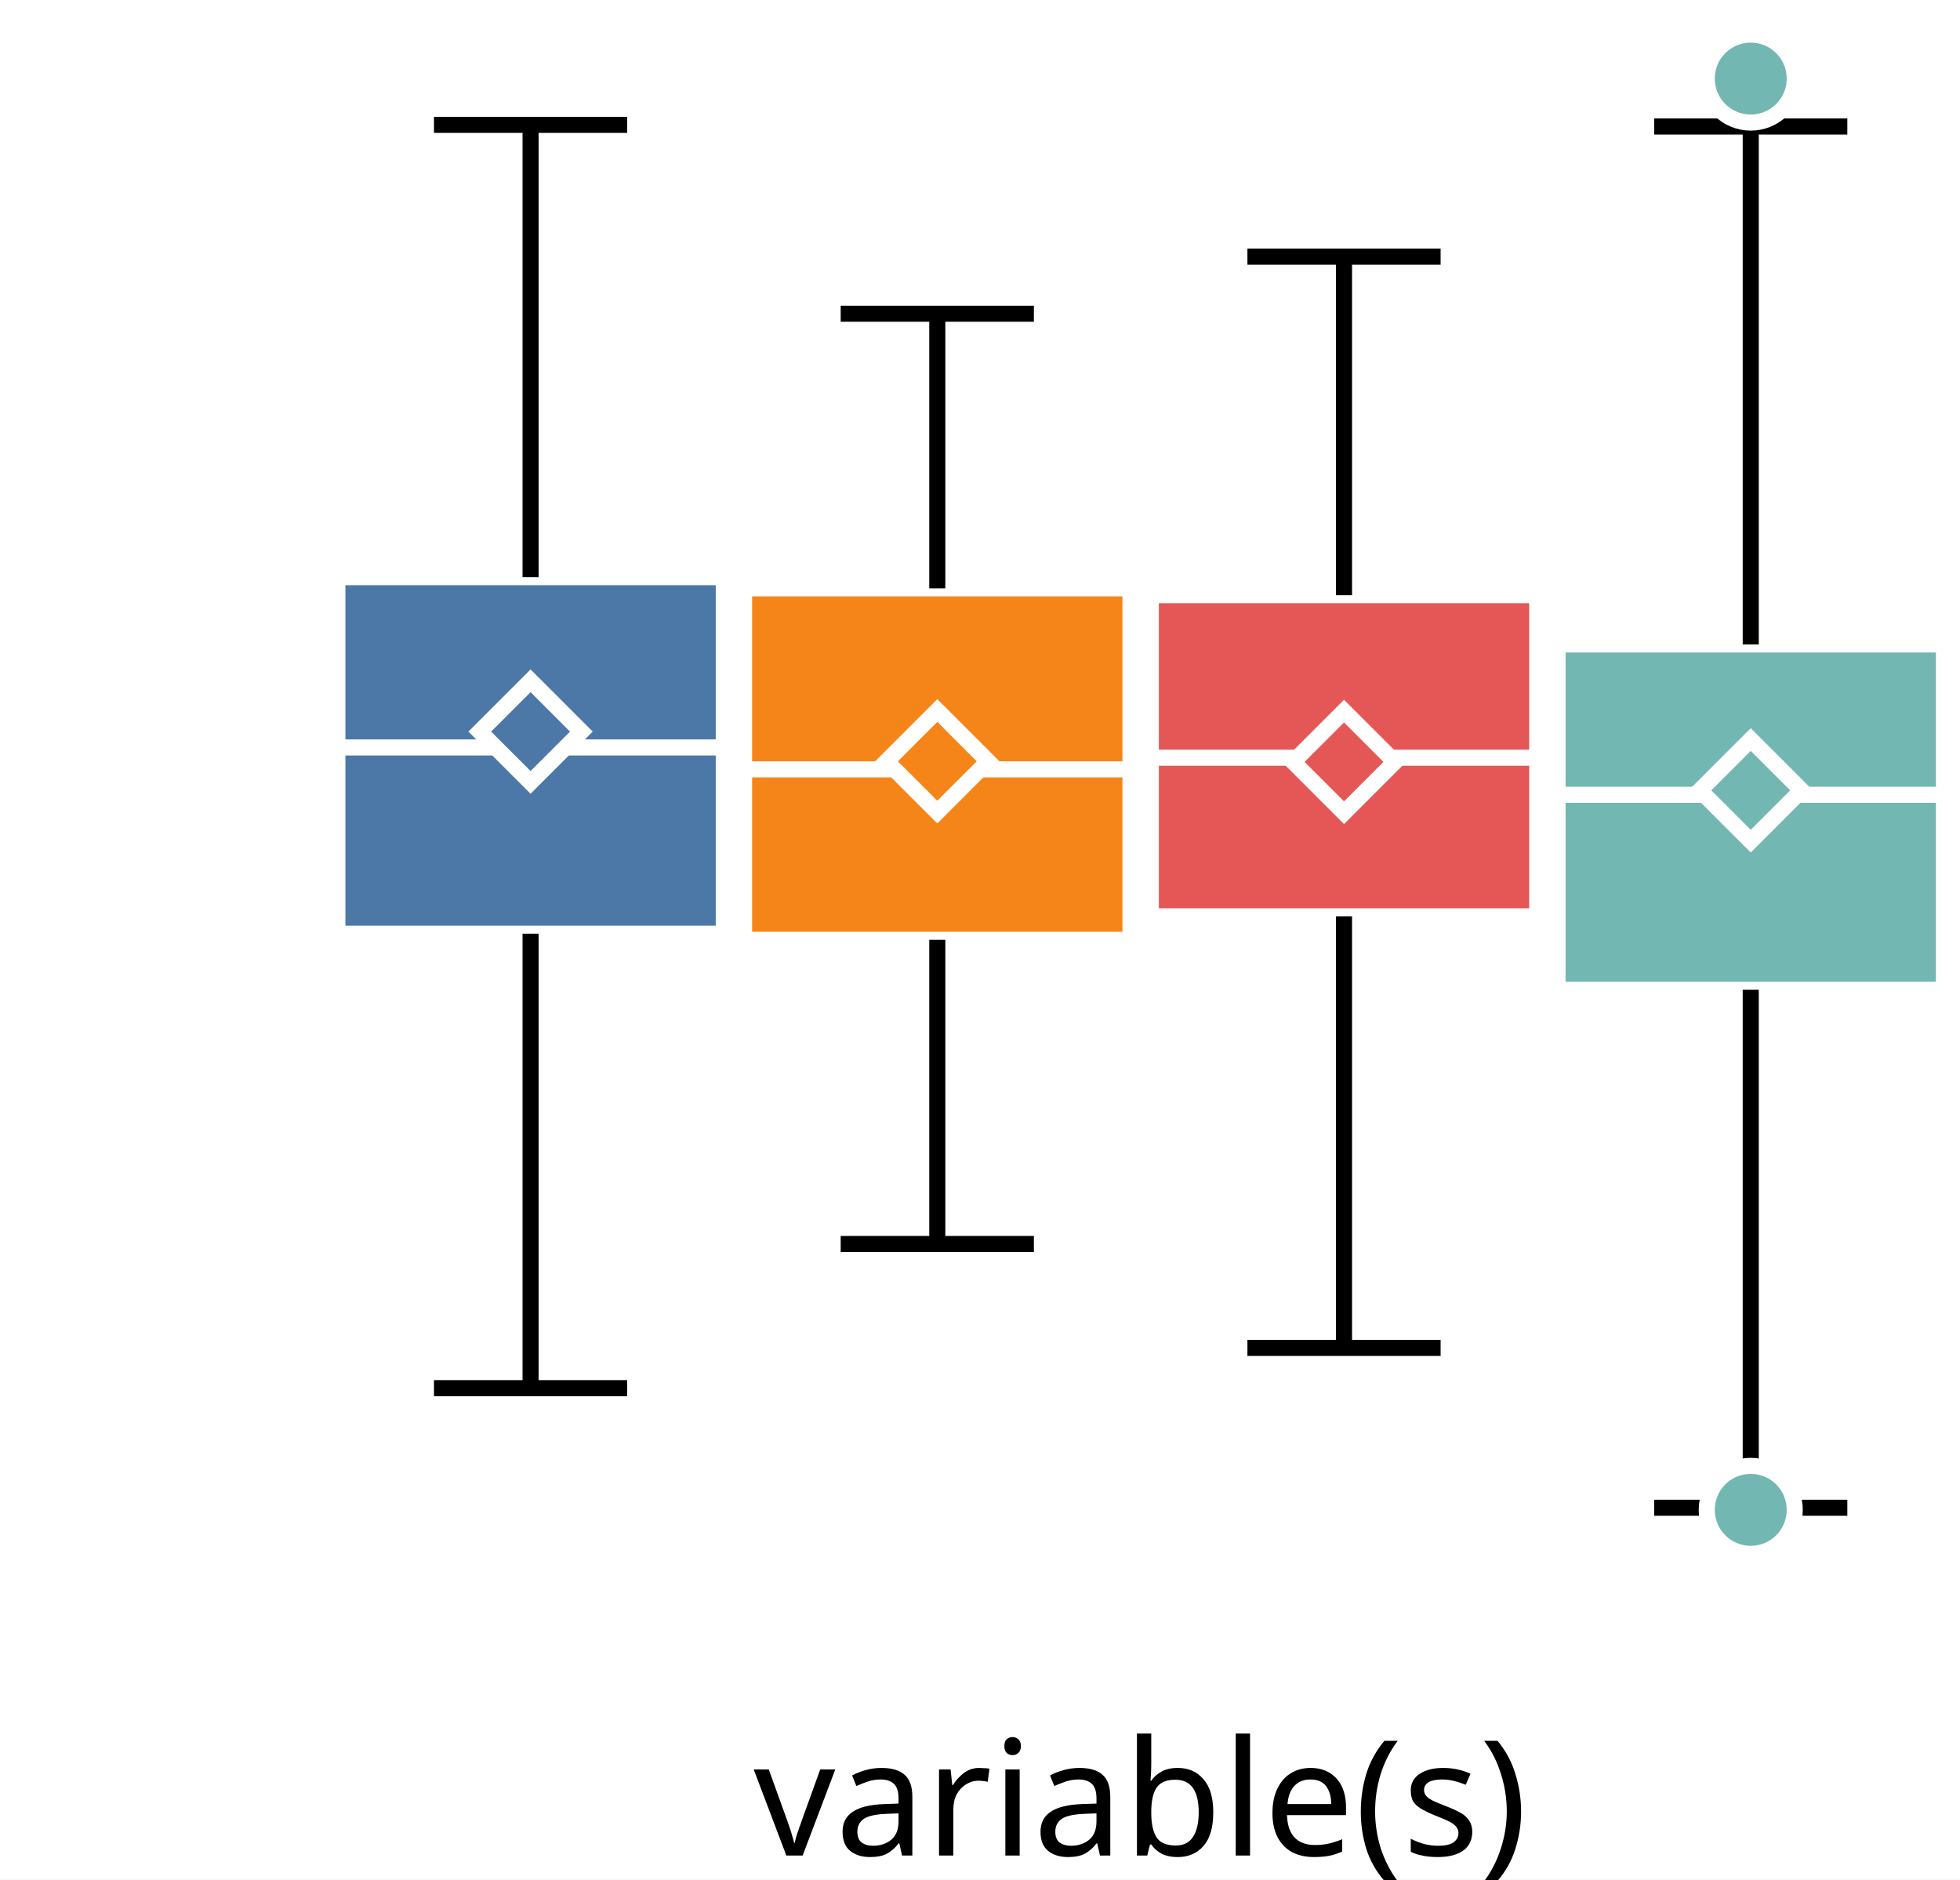
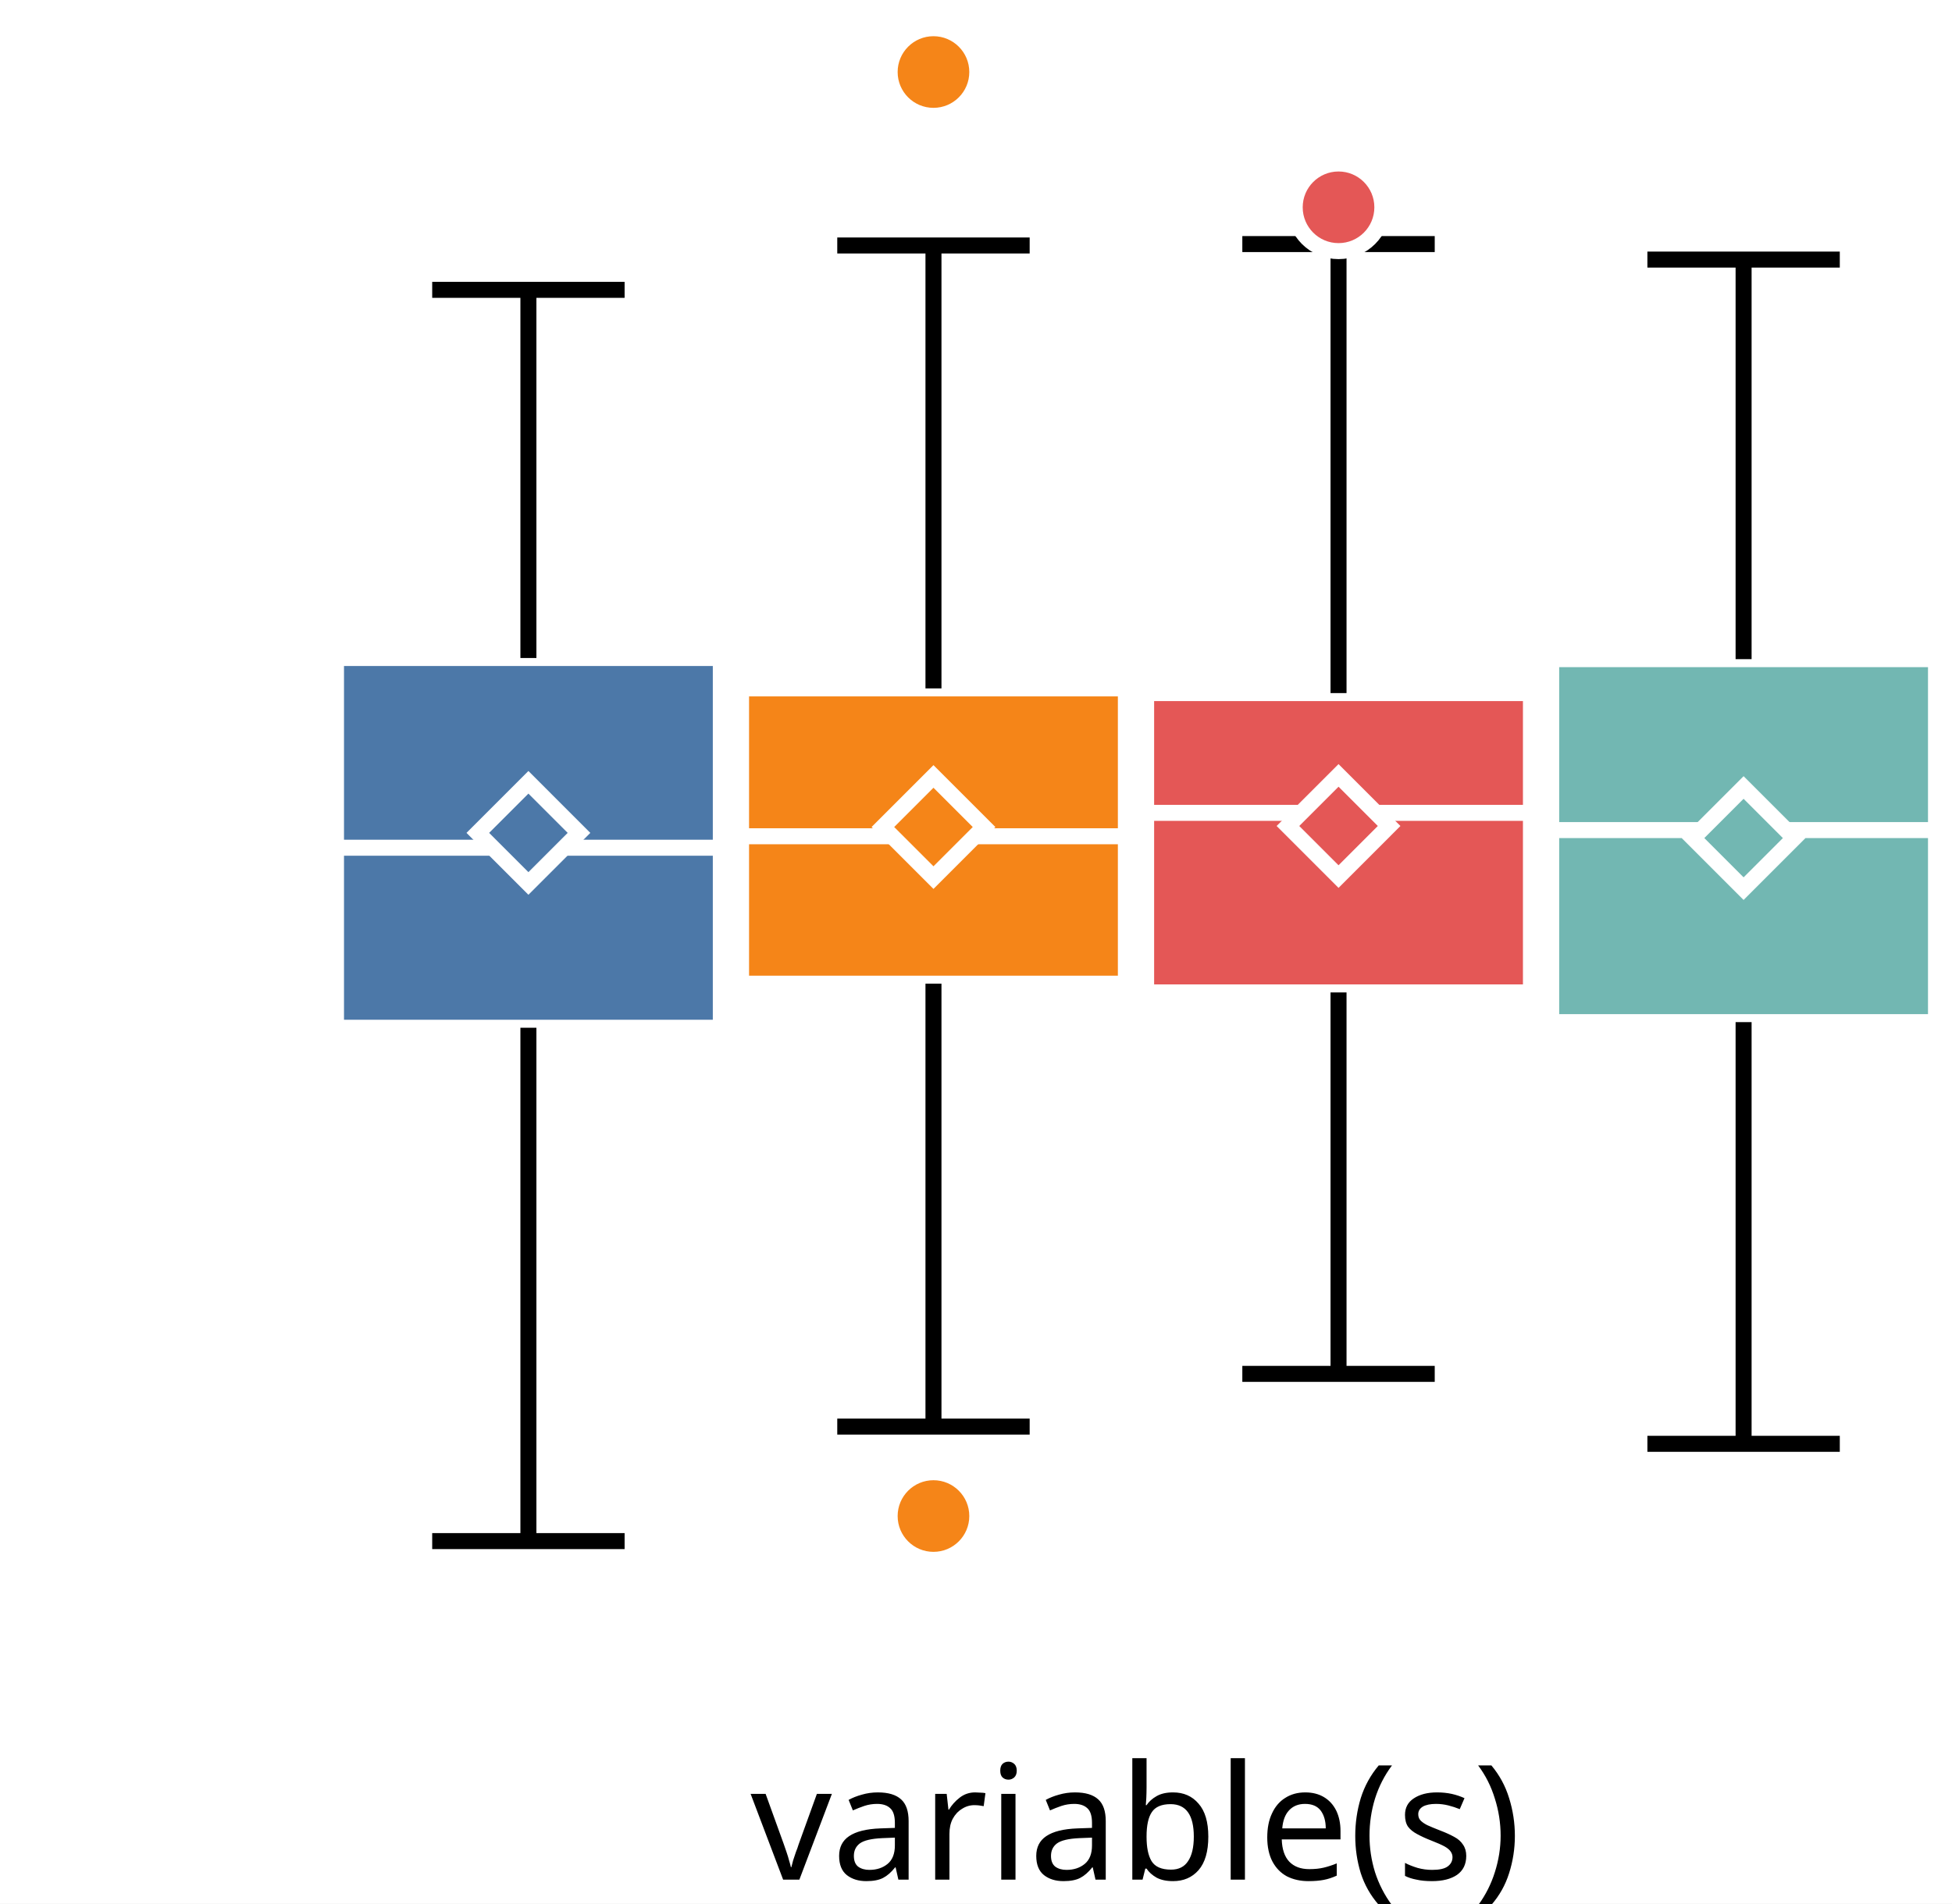
- <svg xmlns="http://www.w3.org/2000/svg" version="1.1" class="marks" width="122" height="117" viewBox="0 0 122 117">
-   <rect width="122" height="117" fill="white" />
-   <g fill="none" stroke-miterlimit="10" transform="translate(21,0)">
+ <svg xmlns="http://www.w3.org/2000/svg" version="1.1" class="marks" width="122" height="119" viewBox="0 0 122 119">
+   <rect width="122" height="119" fill="white" />
+   <g fill="none" stroke-miterlimit="10" transform="translate(21,2)">
    <g class="mark-group role-frame root" role="graphics-object" aria-roledescription="group mark container">
      <g transform="translate(0,0)">
        <path class="background" aria-hidden="true" d="M0,0h100v100h-100Z" />
        <g>
          <g class="mark-group role-axis" role="graphics-symbol" aria-roledescription="axis" aria-label="X-axis for a discrete scale with 1 value: variable(s)">
            <g transform="translate(0.5,100.5)">
              <path class="background" aria-hidden="true" d="M0,0h0v0h0Z" pointer-events="none" />
              <g>
                <g class="mark-rule role-axis-tick" pointer-events="none">
                  <line transform="translate(50,0)" x2="0" y2="5" stroke="white" stroke-width="1.01" opacity="1" />
                </g>
                <g class="mark-text role-axis-label" pointer-events="none">
                  <text text-anchor="middle" transform="translate(49.5,15)" font-family="sans-serif" font-size="10px" font-style="normal" font-weight="400" fill="black" opacity="1">variable(s)</text>
                </g>
              </g>
              <path class="foreground" aria-hidden="true" d="" pointer-events="none" display="none" />
            </g>
          </g>
-           <g class="mark-group role-axis" role="graphics-symbol" aria-roledescription="axis" aria-label="Y-axis for a linear scale with values from −4 to 3">
+           <g class="mark-group role-axis" role="graphics-symbol" aria-roledescription="axis" aria-label="Y-axis for a linear scale with values from −4 to 4">
            <g transform="translate(0.5,0.5)">
              <path class="background" aria-hidden="true" d="M0,0h0v0h0Z" pointer-events="none" />
              <g>
                <g class="mark-rule role-axis-tick" pointer-events="none">
-                   <line transform="translate(0,77)" x2="-5" y2="0" stroke="white" stroke-width="1.01" opacity="1" />
-                   <line transform="translate(0,46)" x2="-5" y2="0" stroke="white" stroke-width="1.01" opacity="1" />
-                   <line transform="translate(0,15)" x2="-5" y2="0" stroke="white" stroke-width="1.01" opacity="1" />
+                   <line transform="translate(0,79)" x2="-5" y2="0" stroke="white" stroke-width="1.01" opacity="1" />
+                   <line transform="translate(0,50)" x2="-5" y2="0" stroke="white" stroke-width="1.01" opacity="1" />
+                   <line transform="translate(0,21)" x2="-5" y2="0" stroke="white" stroke-width="1.01" opacity="1" />
                </g>
                <g class="mark-text role-axis-label" pointer-events="none">
-                   <text text-anchor="end" transform="translate(-7,79.92308)" font-family="sans-serif" font-size="10px" font-style="normal" font-weight="400" fill="white" opacity="1">−2</text>
-                   <text text-anchor="end" transform="translate(-7,49.15385)" font-family="sans-serif" font-size="10px" font-style="normal" font-weight="400" fill="white" opacity="1">0</text>
-                   <text text-anchor="end" transform="translate(-7,18.38462)" font-family="sans-serif" font-size="10px" font-style="normal" font-weight="400" fill="white" opacity="1">2</text>
+                   <text text-anchor="end" transform="translate(-7,81.57143)" font-family="sans-serif" font-size="10px" font-style="normal" font-weight="400" fill="white" opacity="1">−2</text>
+                   <text text-anchor="end" transform="translate(-7,53)" font-family="sans-serif" font-size="10px" font-style="normal" font-weight="400" fill="white" opacity="1">0</text>
+                   <text text-anchor="end" transform="translate(-7,24.42857)" font-family="sans-serif" font-size="10px" font-style="normal" font-weight="400" fill="white" opacity="1">2</text>
                </g>
              </g>
              <path class="foreground" aria-hidden="true" d="" pointer-events="none" display="none" />
            </g>
          </g>
          <g class="mark-group role-scope" role="graphics-object" aria-roledescription="group mark container">
            <g transform="translate(0,0)">
              <path class="background" aria-hidden="true" d="M0,0h0v0h0Z" />
              <g>
                <g class="mark-rect role-mark" role="graphics-symbol" aria-roledescription="rect mark container">
-                   <path d="M0,35.927h24.051v22.19h-24.051Z" fill="#4c78a8" stroke="white" stroke-width="1" opacity="1" />
-                   <path d="M25.316,36.621h24.051v21.876h-24.051Z" fill="#f58518" stroke="white" stroke-width="1" opacity="1" />
-                   <path d="M50.633,37.047h24.051v19.99h-24.051Z" fill="#e45756" stroke="white" stroke-width="1" opacity="1" />
-                   <path d="M75.949,40.115h24.051v21.494h-24.051Z" fill="#72b7b2" stroke="white" stroke-width="1" opacity="1" />
+                   <path d="M0,39.133h24.051v23.114h-24.051Z" fill="#4c78a8" stroke="white" stroke-width="1" opacity="1" />
+                   <path d="M25.316,41.033h24.051v18.459h-24.051Z" fill="#f58518" stroke="white" stroke-width="1" opacity="1" />
+                   <path d="M50.633,41.326h24.051v18.712h-24.051Z" fill="#e45756" stroke="white" stroke-width="1" opacity="1" />
+                   <path d="M75.949,39.205h24.051v22.691h-24.051Z" fill="#72b7b2" stroke="white" stroke-width="1" opacity="1" />
                </g>
                <g class="mark-rule role-mark" role="graphics-symbol" aria-roledescription="rule mark container">
-                   <line transform="translate(0,46.52558)" x2="24.051" y2="0" fill="#4c78a8" stroke="white" stroke-width="1" opacity="1" />
-                   <line transform="translate(25.31646,47.88853)" x2="24.051" y2="0" fill="#f58518" stroke="white" stroke-width="1" opacity="1" />
-                   <line transform="translate(50.63291,47.16457)" x2="24.051" y2="0" fill="#e45756" stroke="white" stroke-width="1" opacity="1" />
-                   <line transform="translate(75.94937,49.47217)" x2="24.051" y2="0" fill="#72b7b2" stroke="white" stroke-width="1" opacity="1" />
+                   <line transform="translate(0,50.99294)" x2="24.051" y2="0" fill="#4c78a8" stroke="white" stroke-width="1" opacity="1" />
+                   <line transform="translate(25.31646,50.2765)" x2="24.051" y2="0" fill="#f58518" stroke="white" stroke-width="1" opacity="1" />
+                   <line transform="translate(50.63291,48.81356)" x2="24.051" y2="0" fill="#e45756" stroke="white" stroke-width="1" opacity="1" />
+                   <line transform="translate(75.94937,49.89044)" x2="24.051" y2="0" fill="#72b7b2" stroke="white" stroke-width="1" opacity="1" />
                </g>
                <g class="mark-symbol role-mark" role="graphics-symbol" aria-roledescription="symbol mark container">
-                   <path transform="translate(12.02532,45.5383)" d="M-3.162,0L0,-3.162L3.162,0L0,3.162Z" fill="#4c78a8" stroke="white" stroke-width="1" opacity="1" />
-                   <path transform="translate(37.34177,47.38761)" d="M-3.162,0L0,-3.162L3.162,0L0,3.162Z" fill="#f58518" stroke="white" stroke-width="1" opacity="1" />
-                   <path transform="translate(62.65823,47.42662)" d="M-3.162,0L0,-3.162L3.162,0L0,3.162Z" fill="#e45756" stroke="white" stroke-width="1" opacity="1" />
-                   <path transform="translate(87.97468,49.19521)" d="M-3.162,0L0,-3.162L3.162,0L0,3.162Z" fill="#72b7b2" stroke="white" stroke-width="1" opacity="1" />
+                   <path transform="translate(12.02532,50.06497)" d="M-3.162,0L0,-3.162L3.162,0L0,3.162Z" fill="#4c78a8" stroke="white" stroke-width="1" opacity="1" />
+                   <path transform="translate(37.34177,49.69893)" d="M-3.162,0L0,-3.162L3.162,0L0,3.162Z" fill="#f58518" stroke="white" stroke-width="1" opacity="1" />
+                   <path transform="translate(62.65823,49.63407)" d="M-3.162,0L0,-3.162L3.162,0L0,3.162Z" fill="#e45756" stroke="white" stroke-width="1" opacity="1" />
+                   <path transform="translate(87.97468,50.38918)" d="M-3.162,0L0,-3.162L3.162,0L0,3.162Z" fill="#72b7b2" stroke="white" stroke-width="1" opacity="1" />
                </g>
                <g class="mark-rule role-mark" role="graphics-symbol" aria-roledescription="rule mark container">
-                   <line transform="translate(12.02532,58.11699)" x2="0" y2="28.29" fill="#4c78a8" stroke="black" stroke-width="1" stroke-dasharray="0" opacity="1" />
-                   <line transform="translate(37.34177,58.49746)" x2="0" y2="18.935" fill="#f58518" stroke="black" stroke-width="1" stroke-dasharray="0" opacity="1" />
-                   <line transform="translate(62.65823,57.03685)" x2="0" y2="26.864" fill="#e45756" stroke="black" stroke-width="1" stroke-dasharray="0" opacity="1" />
-                   <line transform="translate(87.97468,61.60966)" x2="0" y2="32.242" fill="#72b7b2" stroke="black" stroke-width="1" stroke-dasharray="0" opacity="1" />
+                   <line transform="translate(12.02532,62.24699)" x2="0" y2="32.091" fill="#4c78a8" stroke="black" stroke-width="1" stroke-dasharray="0" opacity="1" />
+                   <line transform="translate(37.34177,59.49204)" x2="0" y2="27.688" fill="#f58518" stroke="black" stroke-width="1" stroke-dasharray="0" opacity="1" />
+                   <line transform="translate(62.65823,60.03878)" x2="0" y2="23.845" fill="#e45756" stroke="black" stroke-width="1" stroke-dasharray="0" opacity="1" />
+                   <line transform="translate(87.97468,61.89519)" x2="0" y2="26.361" fill="#72b7b2" stroke="black" stroke-width="1" stroke-dasharray="0" opacity="1" />
                </g>
                <g class="mark-rule role-mark" role="graphics-symbol" aria-roledescription="rule mark container">
-                   <line transform="translate(12.02532,35.9266)" x2="0" y2="-28.155" fill="#4c78a8" stroke="black" stroke-width="1" stroke-dasharray="0" opacity="1" />
-                   <line transform="translate(37.34177,36.6212)" x2="0" y2="-17.093" fill="#f58518" stroke="black" stroke-width="1" stroke-dasharray="0" opacity="1" />
-                   <line transform="translate(62.65823,37.04724)" x2="0" y2="-21.072" fill="#e45756" stroke="black" stroke-width="1" stroke-dasharray="0" opacity="1" />
-                   <line transform="translate(87.97468,40.11522)" x2="0" y2="-32.242" fill="#72b7b2" stroke="black" stroke-width="1" stroke-dasharray="0" opacity="1" />
+                   <line transform="translate(12.02532,39.13322)" x2="0" y2="-23.014" fill="#4c78a8" stroke="black" stroke-width="1" stroke-dasharray="0" opacity="1" />
+                   <line transform="translate(37.34177,41.03344)" x2="0" y2="-27.688" fill="#f58518" stroke="black" stroke-width="1" stroke-dasharray="0" opacity="1" />
+                   <line transform="translate(62.65823,41.32634)" x2="0" y2="-28.069" fill="#e45756" stroke="black" stroke-width="1" stroke-dasharray="0" opacity="1" />
+                   <line transform="translate(87.97468,39.20467)" x2="0" y2="-24.977" fill="#72b7b2" stroke="black" stroke-width="1" stroke-dasharray="0" opacity="1" />
                </g>
                <g class="mark-rule role-mark lower_fence" role="graphics-symbol" aria-roledescription="rule mark container">
-                   <line transform="translate(6.012658,86.4073)" x2="12.025" y2="0" fill="#4c78a8" stroke="black" stroke-width="1" opacity="1" />
-                   <line transform="translate(31.32911,77.43288)" x2="12.025" y2="0" fill="#f58518" stroke="black" stroke-width="1" opacity="1" />
-                   <line transform="translate(56.64557,83.90122)" x2="12.025" y2="0" fill="#e45756" stroke="black" stroke-width="1" opacity="1" />
-                   <line transform="translate(81.96203,93.85132)" x2="12.025" y2="0" fill="#72b7b2" stroke="black" stroke-width="1" opacity="1" />
+                   <line transform="translate(6.012658,94.33769)" x2="12.025" y2="0" fill="#4c78a8" stroke="black" stroke-width="1" opacity="1" />
+                   <line transform="translate(31.32911,87.17993)" x2="12.025" y2="0" fill="#f58518" stroke="black" stroke-width="1" opacity="1" />
+                   <line transform="translate(56.64557,83.88361)" x2="12.025" y2="0" fill="#e45756" stroke="black" stroke-width="1" opacity="1" />
+                   <line transform="translate(81.96203,88.25607)" x2="12.025" y2="0" fill="#72b7b2" stroke="black" stroke-width="1" opacity="1" />
                </g>
                <g class="mark-rule role-mark upper_fence" role="graphics-symbol" aria-roledescription="rule mark container">
-                   <line transform="translate(6.012658,7.771335)" x2="12.025" y2="0" fill="#4c78a8" stroke="black" stroke-width="1" opacity="1" />
-                   <line transform="translate(31.32911,19.52814)" x2="12.025" y2="0" fill="#f58518" stroke="black" stroke-width="1" opacity="1" />
-                   <line transform="translate(56.64557,15.97567)" x2="12.025" y2="0" fill="#e45756" stroke="black" stroke-width="1" opacity="1" />
-                   <line transform="translate(81.96203,7.873565)" x2="12.025" y2="0" fill="#72b7b2" stroke="black" stroke-width="1" opacity="1" />
+                   <line transform="translate(6.012658,16.1191)" x2="12.025" y2="0" fill="#4c78a8" stroke="black" stroke-width="1" opacity="1" />
+                   <line transform="translate(31.32911,13.34554)" x2="12.025" y2="0" fill="#f58518" stroke="black" stroke-width="1" opacity="1" />
+                   <line transform="translate(56.64557,13.25768)" x2="12.025" y2="0" fill="#e45756" stroke="black" stroke-width="1" opacity="1" />
+                   <line transform="translate(81.96203,14.22737)" x2="12.025" y2="0" fill="#72b7b2" stroke="black" stroke-width="1" opacity="1" />
                </g>
              </g>
              <path class="foreground" aria-hidden="true" d="" display="none" />
            </g>
          </g>
          <g class="mark-group role-scope" role="graphics-object" aria-roledescription="group mark container">
            <g transform="translate(0,0)">
              <path class="background" aria-hidden="true" d="M0,0h0v0h0Z" />
              <g>
                <g class="mark-symbol role-mark" role="graphics-symbol" aria-roledescription="symbol mark container">
-                   <path transform="translate(87.97468,93.98239)" d="M2.739,0A2.739,2.739,0,1,1,-2.739,0A2.739,2.739,0,1,1,2.739,0" fill="#72b7b2" stroke="white" stroke-width="1" opacity="1" />
-                   <path transform="translate(87.97468,4.891409)" d="M2.739,0A2.739,2.739,0,1,1,-2.739,0A2.739,2.739,0,1,1,2.739,0" fill="#72b7b2" stroke="white" stroke-width="1" opacity="1" />
+                   <path transform="translate(37.34177,2.502393)" d="M2.739,0A2.739,2.739,0,1,1,-2.739,0A2.739,2.739,0,1,1,2.739,0" fill="#f58518" stroke="white" stroke-width="1" opacity="1" />
+                   <path transform="translate(37.34177,92.77092)" d="M2.739,0A2.739,2.739,0,1,1,-2.739,0A2.739,2.739,0,1,1,2.739,0" fill="#f58518" stroke="white" stroke-width="1" opacity="1" />
+                   <path transform="translate(62.65823,10.95923)" d="M2.739,0A2.739,2.739,0,1,1,-2.739,0A2.739,2.739,0,1,1,2.739,0" fill="#e45756" stroke="white" stroke-width="1" opacity="1" />
                </g>
              </g>
              <path class="foreground" aria-hidden="true" d="" display="none" />
            </g>
          </g>
        </g>
        <path class="foreground" aria-hidden="true" d="" display="none" />
      </g>
    </g>
  </g>
</svg>
